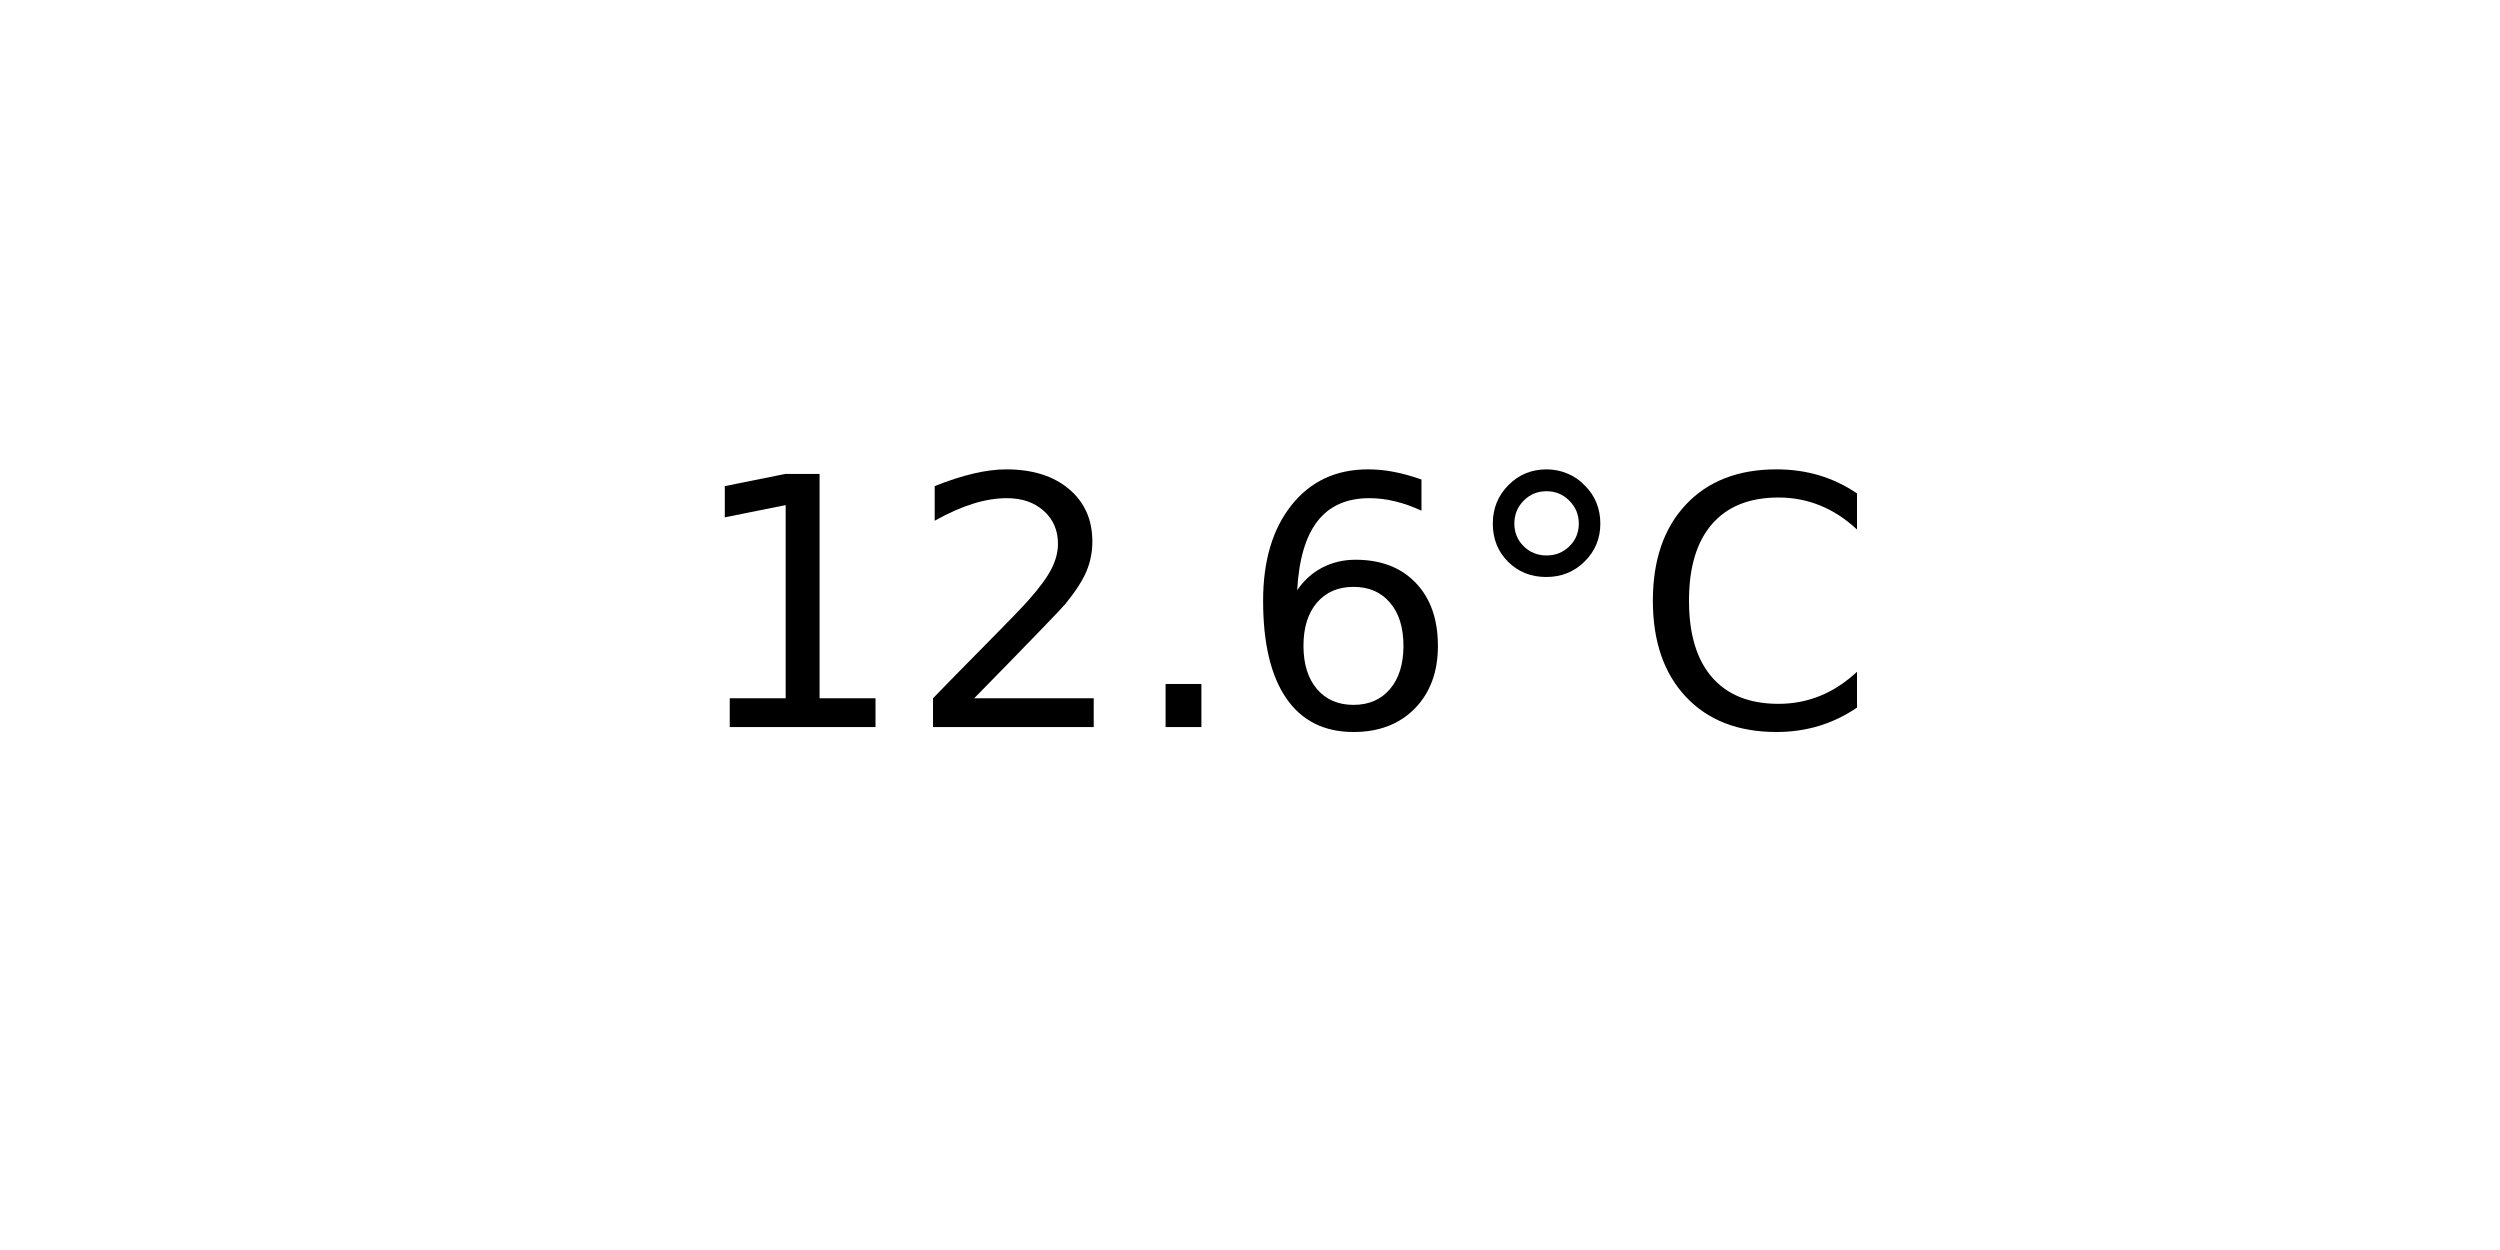
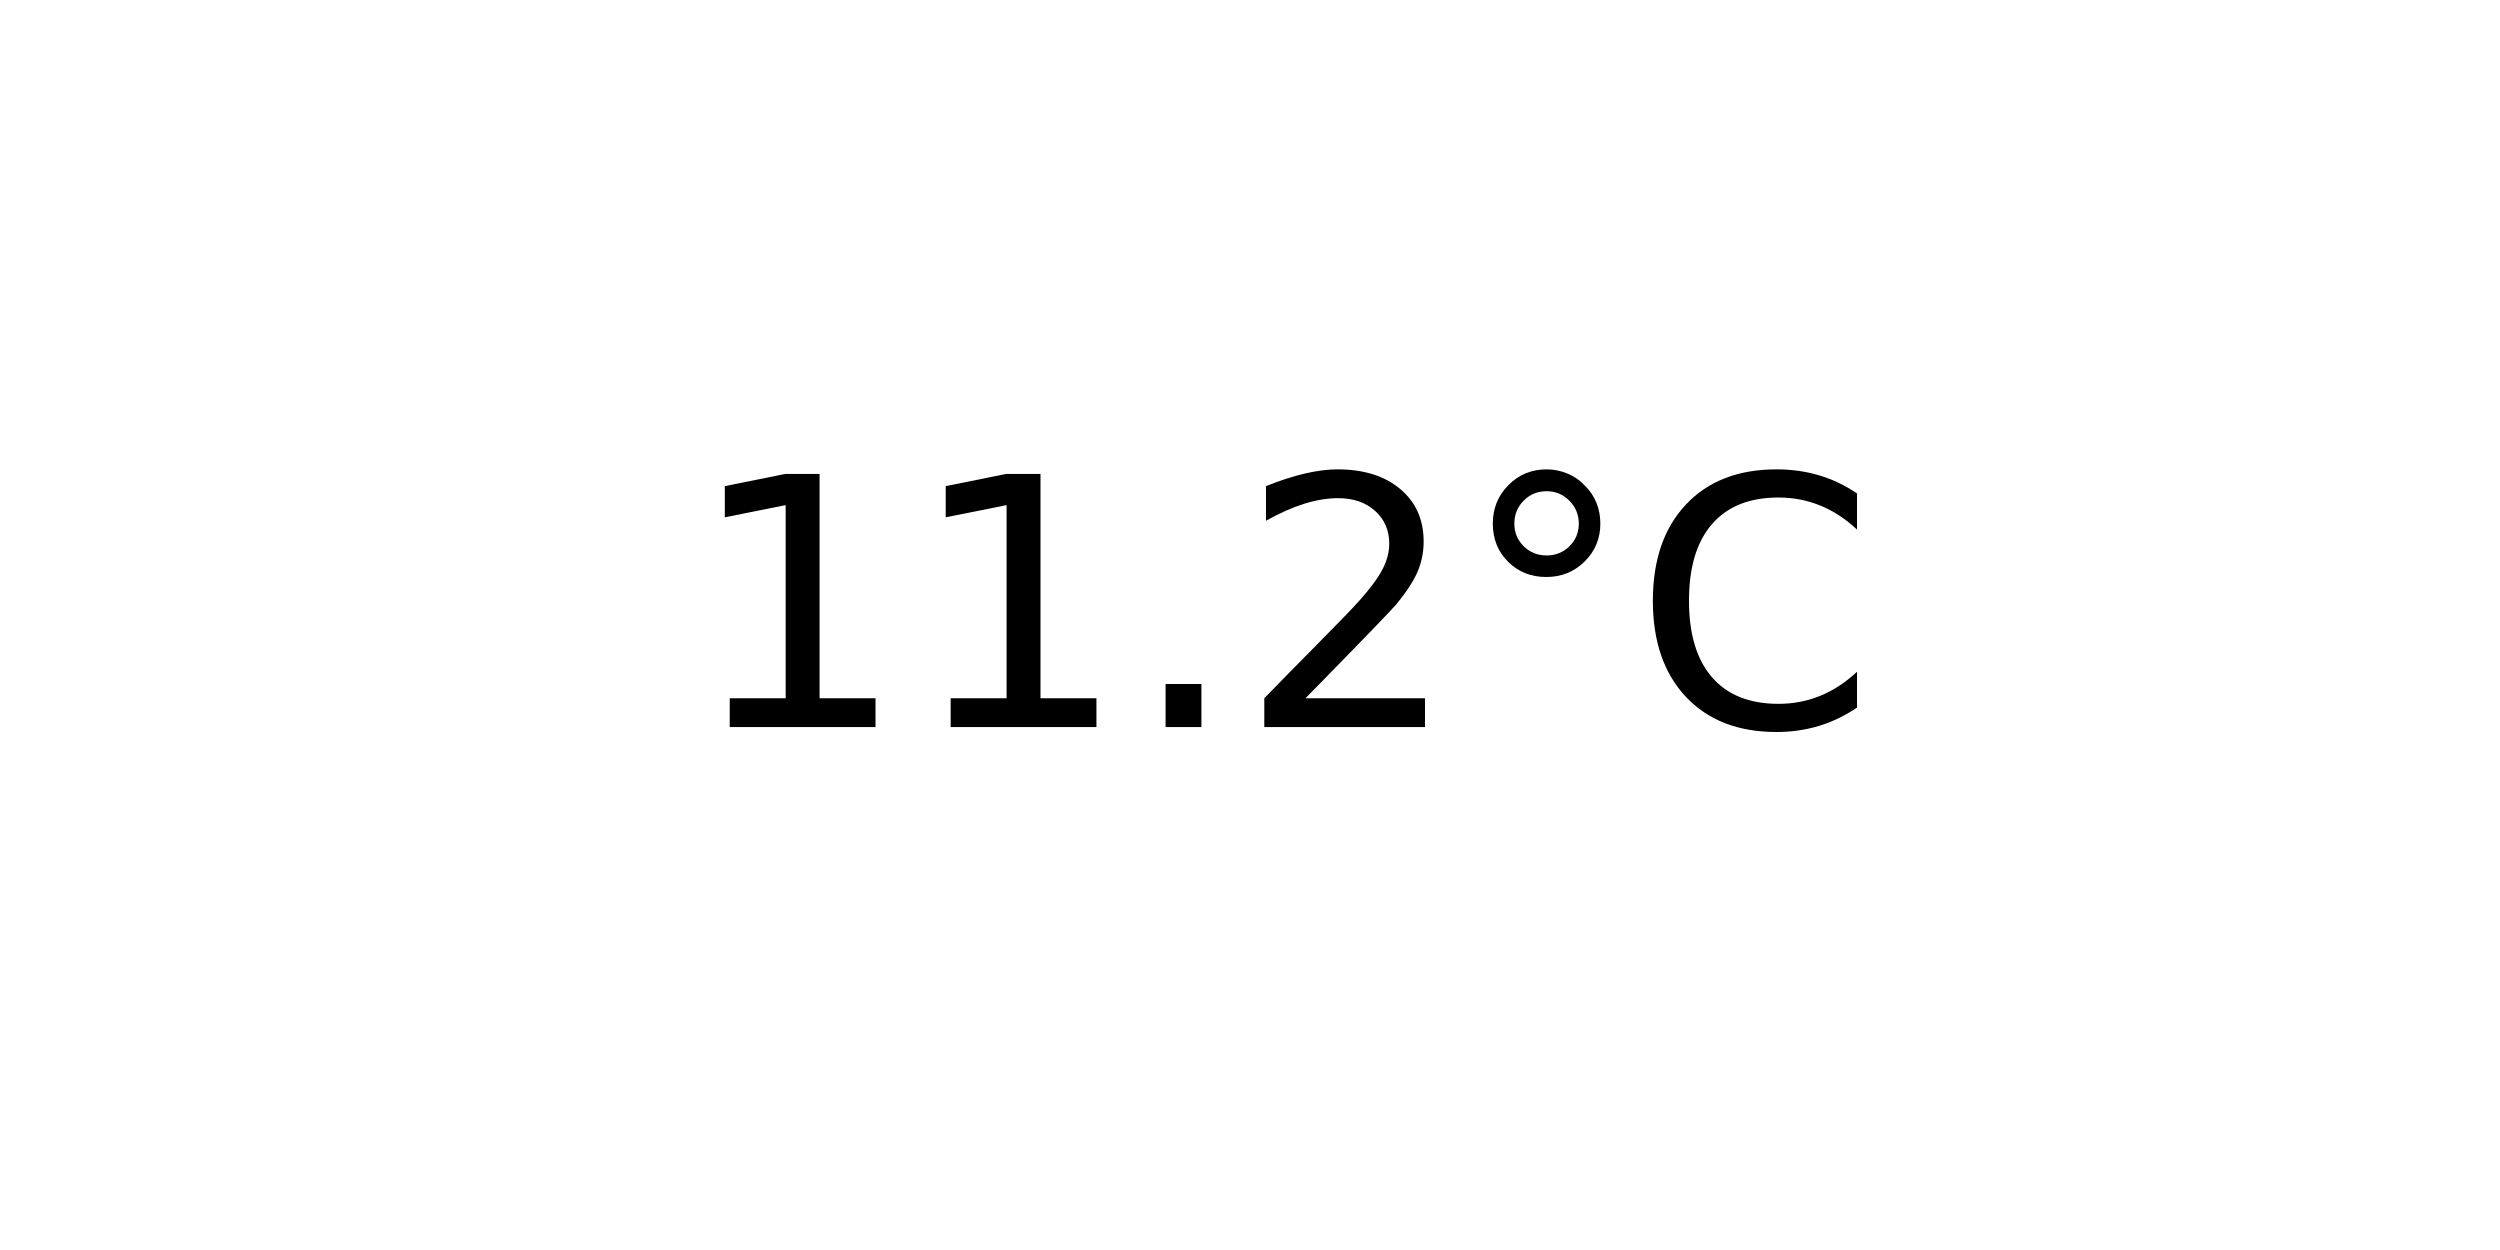
<svg xmlns="http://www.w3.org/2000/svg" xmlns:xlink="http://www.w3.org/1999/xlink" width="72pt" height="36pt" viewBox="0 0 72 36" version="1.1">
  <defs>
    <style type="text/css">*{stroke-linejoin: round; stroke-linecap: butt}</style>
  </defs>
  <g id="figure_1">
    <g id="axes_1">
      <g id="text_1">
        <g transform="translate(19.77578 20.93937) scale(0.1 -0.1)">
          <defs>
            <path id="DejaVuSans-31" d="M 794 531  L 1825 531  L 1825 4091  L 703 3866  L 703 4441  L 1819 4666  L 2450 4666  L 2450 531  L 3481 531  L 3481 0  L 794 0  L 794 531  z " transform="scale(0.015625)" />
+             <path id="DejaVuSans-2e" d="M 684 794  L 1344 794  L 1344 0  L 684 0  L 684 794  z " transform="scale(0.015625)" />
            <path id="DejaVuSans-32" d="M 1228 531  L 3431 531  L 3431 0  L 469 0  L 469 531  Q 828 903 1448 1529  Q 2069 2156 2228 2338  Q 2531 2678 2651 2914  Q 2772 3150 2772 3378  Q 2772 3750 2511 3984  Q 2250 4219 1831 4219  Q 1534 4219 1204 4116  Q 875 4013 500 3803  L 500 4441  Q 881 4594 1212 4672  Q 1544 4750 1819 4750  Q 2544 4750 2975 4387  Q 3406 4025 3406 3419  Q 3406 3131 3298 2873  Q 3191 2616 2906 2266  Q 2828 2175 2409 1742  Q 1991 1309 1228 531  z " transform="scale(0.015625)" />
-             <path id="DejaVuSans-2e" d="M 684 794  L 1344 794  L 1344 0  L 684 0  L 684 794  z " transform="scale(0.015625)" />
-             <path id="DejaVuSans-36" d="M 2113 2584  Q 1688 2584 1439 2293  Q 1191 2003 1191 1497  Q 1191 994 1439 701  Q 1688 409 2113 409  Q 2538 409 2786 701  Q 3034 994 3034 1497  Q 3034 2003 2786 2293  Q 2538 2584 2113 2584  z M 3366 4563  L 3366 3988  Q 3128 4100 2886 4159  Q 2644 4219 2406 4219  Q 1781 4219 1451 3797  Q 1122 3375 1075 2522  Q 1259 2794 1537 2939  Q 1816 3084 2150 3084  Q 2853 3084 3261 2657  Q 3669 2231 3669 1497  Q 3669 778 3244 343  Q 2819 -91 2113 -91  Q 1303 -91 875 529  Q 447 1150 447 2328  Q 447 3434 972 4092  Q 1497 4750 2381 4750  Q 2619 4750 2861 4703  Q 3103 4656 3366 4563  z " transform="scale(0.015625)" />
            <path id="DejaVuSans-b0" d="M 1600 4347  Q 1350 4347 1178 4173  Q 1006 4000 1006 3750  Q 1006 3503 1178 3333  Q 1350 3163 1600 3163  Q 1850 3163 2022 3333  Q 2194 3503 2194 3750  Q 2194 3997 2020 4172  Q 1847 4347 1600 4347  z M 1600 4750  Q 1800 4750 1984 4673  Q 2169 4597 2303 4453  Q 2447 4313 2519 4134  Q 2591 3956 2591 3750  Q 2591 3338 2302 3052  Q 2013 2766 1594 2766  Q 1172 2766 890 3047  Q 609 3328 609 3750  Q 609 4169 896 4459  Q 1184 4750 1600 4750  z " transform="scale(0.015625)" />
            <path id="DejaVuSans-43" d="M 4122 4306  L 4122 3641  Q 3803 3938 3442 4084  Q 3081 4231 2675 4231  Q 1875 4231 1450 3742  Q 1025 3253 1025 2328  Q 1025 1406 1450 917  Q 1875 428 2675 428  Q 3081 428 3442 575  Q 3803 722 4122 1019  L 4122 359  Q 3791 134 3420 21  Q 3050 -91 2638 -91  Q 1578 -91 968 557  Q 359 1206 359 2328  Q 359 3453 968 4101  Q 1578 4750 2638 4750  Q 3056 4750 3426 4639  Q 3797 4528 4122 4306  z " transform="scale(0.015625)" />
          </defs>
          <use xlink:href="#DejaVuSans-31" />
-           <use xlink:href="#DejaVuSans-32" x="63.623" />
+           <use xlink:href="#DejaVuSans-31" x="63.623" />
          <use xlink:href="#DejaVuSans-2e" x="127.246" />
-           <use xlink:href="#DejaVuSans-36" x="159.033" />
+           <use xlink:href="#DejaVuSans-32" x="159.033" />
          <use xlink:href="#DejaVuSans-b0" x="222.656" />
          <use xlink:href="#DejaVuSans-43" x="272.656" />
        </g>
      </g>
    </g>
  </g>
</svg>
